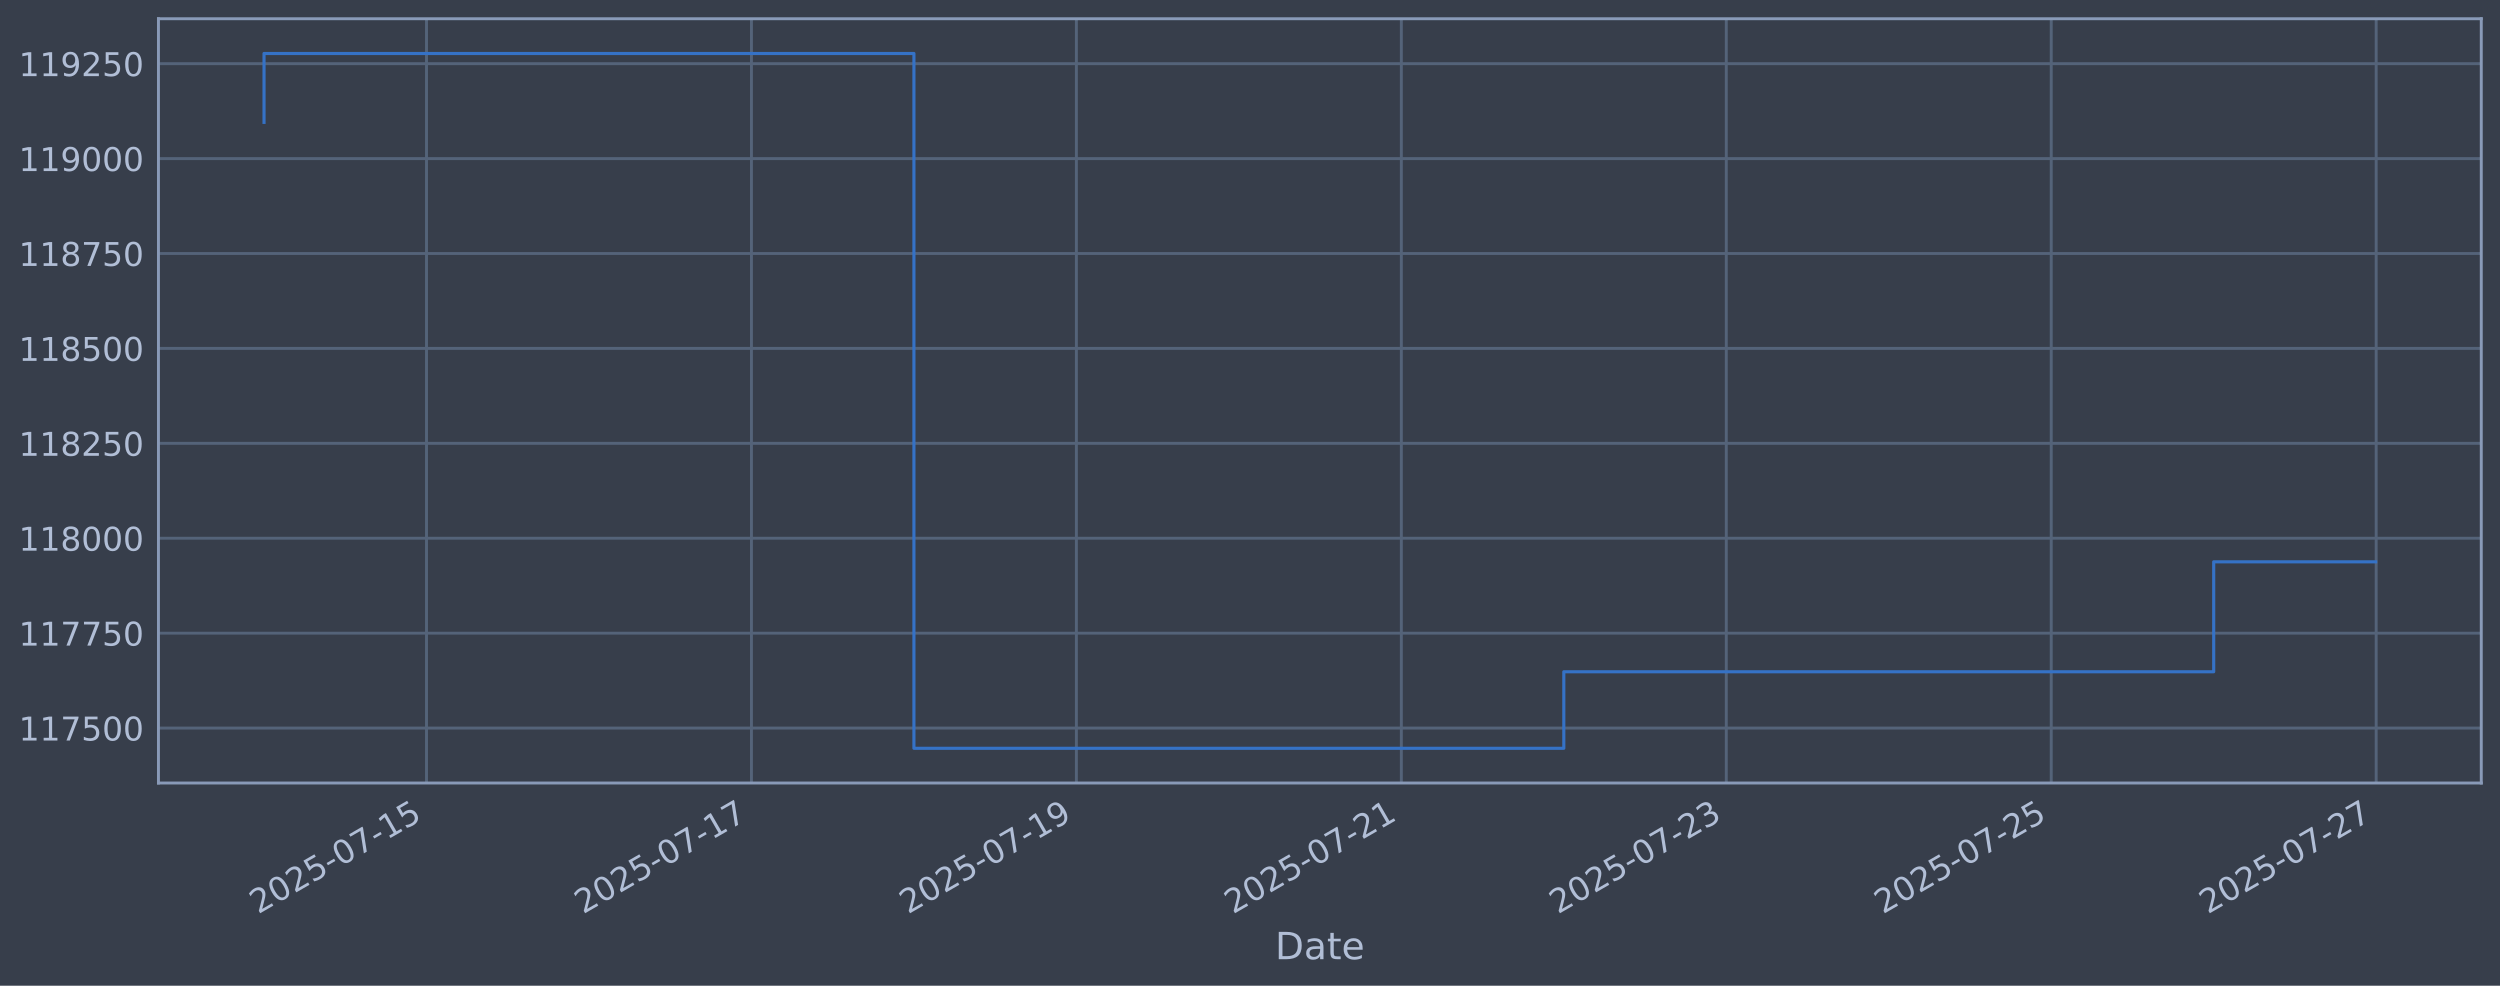
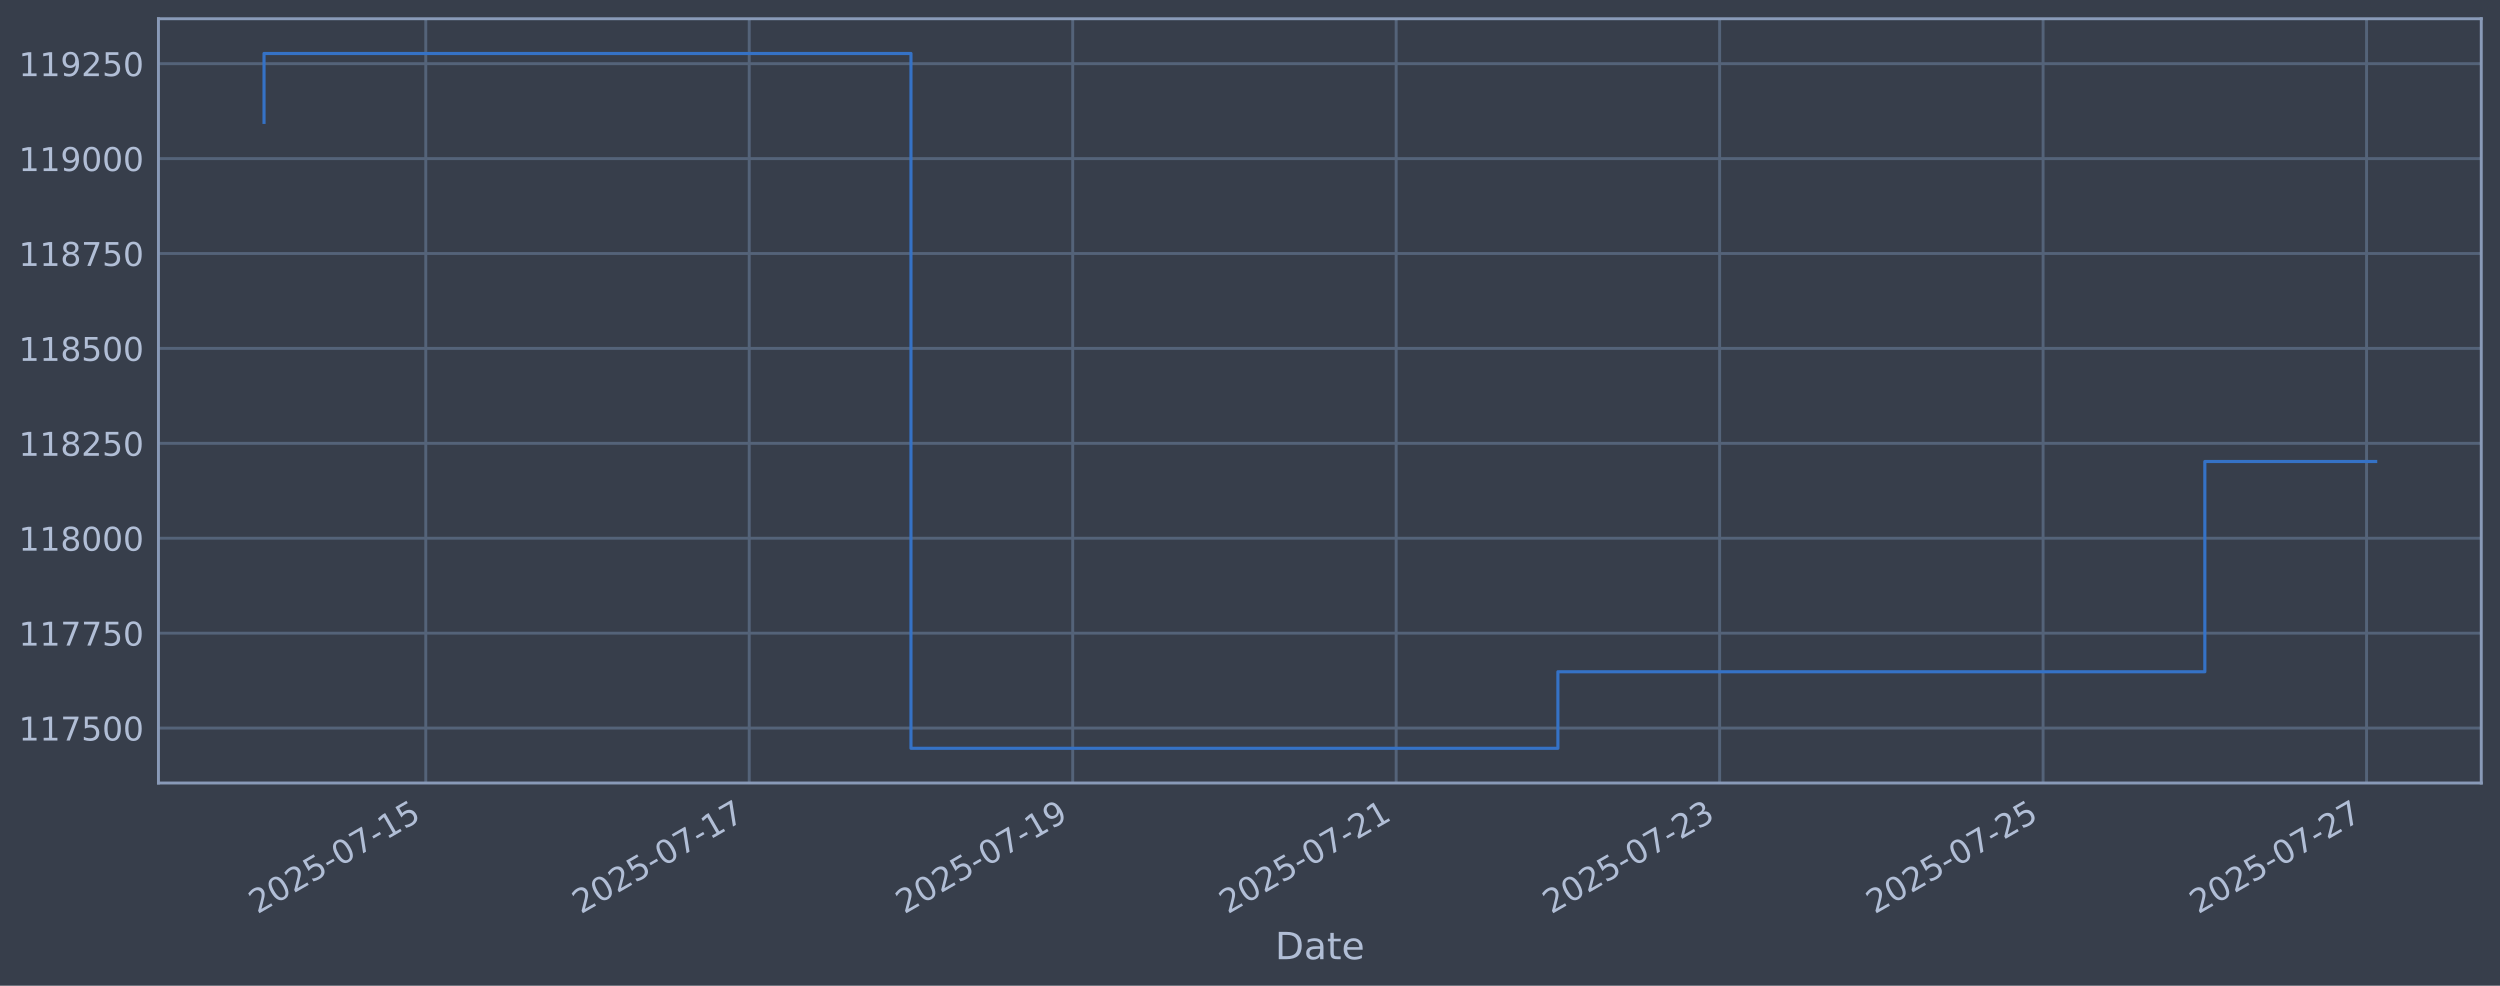
<svg xmlns="http://www.w3.org/2000/svg" xmlns:xlink="http://www.w3.org/1999/xlink" width="960.9pt" height="378.87pt" viewBox="0 0 960.9 378.87" version="1.1">
  <defs>
    <style type="text/css">*{stroke-linejoin: round; stroke-linecap: butt}</style>
  </defs>
  <g id="figure_1">
    <g id="patch_1">
      <path d="M 0 378.87  L 960.9 378.87  L 960.9 0  L 0 0  z " style="fill: #373e4b" />
    </g>
    <g id="axes_1">
      <g id="patch_2">
        <path d="M 60.901 300.96  L 953.701 300.96  L 953.701 7.2  L 60.901 7.2  z " style="fill: #373e4b" />
      </g>
      <g id="matplotlib.axis_1">
        <g id="xtick_1">
          <g id="line2d_1">
-             <path d="M 163.93 300.96  L 163.93 7.2  " clip-path="url(#pbbfa6b37d3)" style="fill: none; stroke: #546379; stroke-width: 1.12; stroke-linecap: square" />
+             <path d="M 163.646 300.96  L 163.646 7.2  " clip-path="url(#pba2b86ad6e)" style="fill: none; stroke: #546379; stroke-width: 1.12; stroke-linecap: square" />
          </g>
          <g id="line2d_2" />
          <g id="text_1">
-             <g style="fill: #b1bed6" transform="translate(99.20477 351.4642) rotate(-30) scale(0.126 -0.126)">
+             <g style="fill: #b1bed6" transform="translate(98.92064 351.4642) rotate(-30) scale(0.126 -0.126)">
              <defs>
                <path id="DejaVuSans-32" d="M 1228 531  L 3431 531  L 3431 0  L 469 0  L 469 531  Q 828 903 1448 1529  Q 2069 2156 2228 2338  Q 2531 2678 2651 2914  Q 2772 3150 2772 3378  Q 2772 3750 2511 3984  Q 2250 4219 1831 4219  Q 1534 4219 1204 4116  Q 875 4013 500 3803  L 500 4441  Q 881 4594 1212 4672  Q 1544 4750 1819 4750  Q 2544 4750 2975 4387  Q 3406 4025 3406 3419  Q 3406 3131 3298 2873  Q 3191 2616 2906 2266  Q 2828 2175 2409 1742  Q 1991 1309 1228 531  z " transform="scale(0.015625)" />
                <path id="DejaVuSans-30" d="M 2034 4250  Q 1547 4250 1301 3770  Q 1056 3291 1056 2328  Q 1056 1369 1301 889  Q 1547 409 2034 409  Q 2525 409 2770 889  Q 3016 1369 3016 2328  Q 3016 3291 2770 3770  Q 2525 4250 2034 4250  z M 2034 4750  Q 2819 4750 3233 4129  Q 3647 3509 3647 2328  Q 3647 1150 3233 529  Q 2819 -91 2034 -91  Q 1250 -91 836 529  Q 422 1150 422 2328  Q 422 3509 836 4129  Q 1250 4750 2034 4750  z " transform="scale(0.015625)" />
                <path id="DejaVuSans-35" d="M 691 4666  L 3169 4666  L 3169 4134  L 1269 4134  L 1269 2991  Q 1406 3038 1543 3061  Q 1681 3084 1819 3084  Q 2600 3084 3056 2656  Q 3513 2228 3513 1497  Q 3513 744 3044 326  Q 2575 -91 1722 -91  Q 1428 -91 1123 -41  Q 819 9 494 109  L 494 744  Q 775 591 1075 516  Q 1375 441 1709 441  Q 2250 441 2565 725  Q 2881 1009 2881 1497  Q 2881 1984 2565 2268  Q 2250 2553 1709 2553  Q 1456 2553 1204 2497  Q 953 2441 691 2322  L 691 4666  z " transform="scale(0.015625)" />
                <path id="DejaVuSans-2d" d="M 313 2009  L 1997 2009  L 1997 1497  L 313 1497  L 313 2009  z " transform="scale(0.015625)" />
                <path id="DejaVuSans-37" d="M 525 4666  L 3525 4666  L 3525 4397  L 1831 0  L 1172 0  L 2766 4134  L 525 4134  L 525 4666  z " transform="scale(0.015625)" />
                <path id="DejaVuSans-31" d="M 794 531  L 1825 531  L 1825 4091  L 703 3866  L 703 4441  L 1819 4666  L 2450 4666  L 2450 531  L 3481 531  L 3481 0  L 794 0  L 794 531  z " transform="scale(0.015625)" />
              </defs>
              <use xlink:href="#DejaVuSans-32" />
              <use xlink:href="#DejaVuSans-30" transform="translate(63.62305 0)" />
              <use xlink:href="#DejaVuSans-32" transform="translate(127.2461 0)" />
              <use xlink:href="#DejaVuSans-35" transform="translate(190.8691 0)" />
              <use xlink:href="#DejaVuSans-2d" transform="translate(254.4922 0)" />
              <use xlink:href="#DejaVuSans-30" transform="translate(290.5762 0)" />
              <use xlink:href="#DejaVuSans-37" transform="translate(354.1992 0)" />
              <use xlink:href="#DejaVuSans-2d" transform="translate(417.8223 0)" />
              <use xlink:href="#DejaVuSans-31" transform="translate(453.9062 0)" />
              <use xlink:href="#DejaVuSans-35" transform="translate(517.5293 0)" />
            </g>
          </g>
        </g>
        <g id="xtick_2">
          <g id="line2d_3">
-             <path d="M 288.826 300.96  L 288.826 7.2  " clip-path="url(#pbbfa6b37d3)" style="fill: none; stroke: #546379; stroke-width: 1.12; stroke-linecap: square" />
+             <path d="M 287.974 300.96  L 287.974 7.2  " clip-path="url(#pba2b86ad6e)" style="fill: none; stroke: #546379; stroke-width: 1.12; stroke-linecap: square" />
          </g>
          <g id="line2d_4" />
          <g id="text_2">
-             <g style="fill: #b1bed6" transform="translate(224.1007 351.4642) rotate(-30) scale(0.126 -0.126)">
+             <g style="fill: #b1bed6" transform="translate(223.2483 351.4642) rotate(-30) scale(0.126 -0.126)">
              <use xlink:href="#DejaVuSans-32" />
              <use xlink:href="#DejaVuSans-30" transform="translate(63.62305 0)" />
              <use xlink:href="#DejaVuSans-32" transform="translate(127.2461 0)" />
              <use xlink:href="#DejaVuSans-35" transform="translate(190.8691 0)" />
              <use xlink:href="#DejaVuSans-2d" transform="translate(254.4922 0)" />
              <use xlink:href="#DejaVuSans-30" transform="translate(290.5762 0)" />
              <use xlink:href="#DejaVuSans-37" transform="translate(354.1992 0)" />
              <use xlink:href="#DejaVuSans-2d" transform="translate(417.8223 0)" />
              <use xlink:href="#DejaVuSans-31" transform="translate(453.9062 0)" />
              <use xlink:href="#DejaVuSans-37" transform="translate(517.5293 0)" />
            </g>
          </g>
        </g>
        <g id="xtick_3">
          <g id="line2d_5">
-             <path d="M 413.722 300.96  L 413.722 7.2  " clip-path="url(#pbbfa6b37d3)" style="fill: none; stroke: #546379; stroke-width: 1.12; stroke-linecap: square" />
+             <path d="M 412.301 300.96  L 412.301 7.2  " clip-path="url(#pba2b86ad6e)" style="fill: none; stroke: #546379; stroke-width: 1.12; stroke-linecap: square" />
          </g>
          <g id="line2d_6" />
          <g id="text_3">
-             <g style="fill: #b1bed6" transform="translate(348.9966 351.4642) rotate(-30) scale(0.126 -0.126)">
+             <g style="fill: #b1bed6" transform="translate(347.576 351.4642) rotate(-30) scale(0.126 -0.126)">
              <defs>
                <path id="DejaVuSans-39" d="M 703 97  L 703 672  Q 941 559 1184 500  Q 1428 441 1663 441  Q 2288 441 2617 861  Q 2947 1281 2994 2138  Q 2813 1869 2534 1725  Q 2256 1581 1919 1581  Q 1219 1581 811 2004  Q 403 2428 403 3163  Q 403 3881 828 4315  Q 1253 4750 1959 4750  Q 2769 4750 3195 4129  Q 3622 3509 3622 2328  Q 3622 1225 3098 567  Q 2575 -91 1691 -91  Q 1453 -91 1209 -44  Q 966 3 703 97  z M 1959 2075  Q 2384 2075 2632 2365  Q 2881 2656 2881 3163  Q 2881 3666 2632 3958  Q 2384 4250 1959 4250  Q 1534 4250 1286 3958  Q 1038 3666 1038 3163  Q 1038 2656 1286 2365  Q 1534 2075 1959 2075  z " transform="scale(0.015625)" />
              </defs>
              <use xlink:href="#DejaVuSans-32" />
              <use xlink:href="#DejaVuSans-30" transform="translate(63.62305 0)" />
              <use xlink:href="#DejaVuSans-32" transform="translate(127.2461 0)" />
              <use xlink:href="#DejaVuSans-35" transform="translate(190.8691 0)" />
              <use xlink:href="#DejaVuSans-2d" transform="translate(254.4922 0)" />
              <use xlink:href="#DejaVuSans-30" transform="translate(290.5762 0)" />
              <use xlink:href="#DejaVuSans-37" transform="translate(354.1992 0)" />
              <use xlink:href="#DejaVuSans-2d" transform="translate(417.8223 0)" />
              <use xlink:href="#DejaVuSans-31" transform="translate(453.9062 0)" />
              <use xlink:href="#DejaVuSans-39" transform="translate(517.5293 0)" />
            </g>
          </g>
        </g>
        <g id="xtick_4">
          <g id="line2d_7">
-             <path d="M 538.618 300.96  L 538.618 7.2  " clip-path="url(#pbbfa6b37d3)" style="fill: none; stroke: #546379; stroke-width: 1.12; stroke-linecap: square" />
+             <path d="M 536.629 300.96  L 536.629 7.2  " clip-path="url(#pba2b86ad6e)" style="fill: none; stroke: #546379; stroke-width: 1.12; stroke-linecap: square" />
          </g>
          <g id="line2d_8" />
          <g id="text_4">
-             <g style="fill: #b1bed6" transform="translate(473.8926 351.4642) rotate(-30) scale(0.126 -0.126)">
+             <g style="fill: #b1bed6" transform="translate(471.9036 351.4642) rotate(-30) scale(0.126 -0.126)">
              <use xlink:href="#DejaVuSans-32" />
              <use xlink:href="#DejaVuSans-30" transform="translate(63.62305 0)" />
              <use xlink:href="#DejaVuSans-32" transform="translate(127.2461 0)" />
              <use xlink:href="#DejaVuSans-35" transform="translate(190.8691 0)" />
              <use xlink:href="#DejaVuSans-2d" transform="translate(254.4922 0)" />
              <use xlink:href="#DejaVuSans-30" transform="translate(290.5762 0)" />
              <use xlink:href="#DejaVuSans-37" transform="translate(354.1992 0)" />
              <use xlink:href="#DejaVuSans-2d" transform="translate(417.8223 0)" />
              <use xlink:href="#DejaVuSans-32" transform="translate(453.9062 0)" />
              <use xlink:href="#DejaVuSans-31" transform="translate(517.5293 0)" />
            </g>
          </g>
        </g>
        <g id="xtick_5">
          <g id="line2d_9">
-             <path d="M 663.514 300.96  L 663.514 7.2  " clip-path="url(#pbbfa6b37d3)" style="fill: none; stroke: #546379; stroke-width: 1.12; stroke-linecap: square" />
+             <path d="M 660.957 300.96  L 660.957 7.2  " clip-path="url(#pba2b86ad6e)" style="fill: none; stroke: #546379; stroke-width: 1.12; stroke-linecap: square" />
          </g>
          <g id="line2d_10" />
          <g id="text_5">
-             <g style="fill: #b1bed6" transform="translate(598.7885 351.4642) rotate(-30) scale(0.126 -0.126)">
+             <g style="fill: #b1bed6" transform="translate(596.2313 351.4642) rotate(-30) scale(0.126 -0.126)">
              <defs>
                <path id="DejaVuSans-33" d="M 2597 2516  Q 3050 2419 3304 2112  Q 3559 1806 3559 1356  Q 3559 666 3084 287  Q 2609 -91 1734 -91  Q 1441 -91 1130 -33  Q 819 25 488 141  L 488 750  Q 750 597 1062 519  Q 1375 441 1716 441  Q 2309 441 2620 675  Q 2931 909 2931 1356  Q 2931 1769 2642 2001  Q 2353 2234 1838 2234  L 1294 2234  L 1294 2753  L 1863 2753  Q 2328 2753 2575 2939  Q 2822 3125 2822 3475  Q 2822 3834 2567 4026  Q 2313 4219 1838 4219  Q 1578 4219 1281 4162  Q 984 4106 628 3988  L 628 4550  Q 988 4650 1302 4700  Q 1616 4750 1894 4750  Q 2613 4750 3031 4423  Q 3450 4097 3450 3541  Q 3450 3153 3228 2886  Q 3006 2619 2597 2516  z " transform="scale(0.015625)" />
              </defs>
              <use xlink:href="#DejaVuSans-32" />
              <use xlink:href="#DejaVuSans-30" transform="translate(63.62305 0)" />
              <use xlink:href="#DejaVuSans-32" transform="translate(127.2461 0)" />
              <use xlink:href="#DejaVuSans-35" transform="translate(190.8691 0)" />
              <use xlink:href="#DejaVuSans-2d" transform="translate(254.4922 0)" />
              <use xlink:href="#DejaVuSans-30" transform="translate(290.5762 0)" />
              <use xlink:href="#DejaVuSans-37" transform="translate(354.1992 0)" />
              <use xlink:href="#DejaVuSans-2d" transform="translate(417.8223 0)" />
              <use xlink:href="#DejaVuSans-32" transform="translate(453.9062 0)" />
              <use xlink:href="#DejaVuSans-33" transform="translate(517.5293 0)" />
            </g>
          </g>
        </g>
        <g id="xtick_6">
          <g id="line2d_11">
-             <path d="M 788.41 300.96  L 788.41 7.2  " clip-path="url(#pbbfa6b37d3)" style="fill: none; stroke: #546379; stroke-width: 1.12; stroke-linecap: square" />
+             <path d="M 785.284 300.96  L 785.284 7.2  " clip-path="url(#pba2b86ad6e)" style="fill: none; stroke: #546379; stroke-width: 1.12; stroke-linecap: square" />
          </g>
          <g id="line2d_12" />
          <g id="text_6">
-             <g style="fill: #b1bed6" transform="translate(723.6844 351.4642) rotate(-30) scale(0.126 -0.126)">
+             <g style="fill: #b1bed6" transform="translate(720.559 351.4642) rotate(-30) scale(0.126 -0.126)">
              <use xlink:href="#DejaVuSans-32" />
              <use xlink:href="#DejaVuSans-30" transform="translate(63.62305 0)" />
              <use xlink:href="#DejaVuSans-32" transform="translate(127.2461 0)" />
              <use xlink:href="#DejaVuSans-35" transform="translate(190.8691 0)" />
              <use xlink:href="#DejaVuSans-2d" transform="translate(254.4922 0)" />
              <use xlink:href="#DejaVuSans-30" transform="translate(290.5762 0)" />
              <use xlink:href="#DejaVuSans-37" transform="translate(354.1992 0)" />
              <use xlink:href="#DejaVuSans-2d" transform="translate(417.8223 0)" />
              <use xlink:href="#DejaVuSans-32" transform="translate(453.9062 0)" />
              <use xlink:href="#DejaVuSans-35" transform="translate(517.5293 0)" />
            </g>
          </g>
        </g>
        <g id="xtick_7">
          <g id="line2d_13">
-             <path d="M 913.306 300.96  L 913.306 7.2  " clip-path="url(#pbbfa6b37d3)" style="fill: none; stroke: #546379; stroke-width: 1.12; stroke-linecap: square" />
+             <path d="M 909.612 300.96  L 909.612 7.2  " clip-path="url(#pba2b86ad6e)" style="fill: none; stroke: #546379; stroke-width: 1.12; stroke-linecap: square" />
          </g>
          <g id="line2d_14" />
          <g id="text_7">
-             <g style="fill: #b1bed6" transform="translate(848.5803 351.4642) rotate(-30) scale(0.126 -0.126)">
+             <g style="fill: #b1bed6" transform="translate(844.8866 351.4642) rotate(-30) scale(0.126 -0.126)">
              <use xlink:href="#DejaVuSans-32" />
              <use xlink:href="#DejaVuSans-30" transform="translate(63.62305 0)" />
              <use xlink:href="#DejaVuSans-32" transform="translate(127.2461 0)" />
              <use xlink:href="#DejaVuSans-35" transform="translate(190.8691 0)" />
              <use xlink:href="#DejaVuSans-2d" transform="translate(254.4922 0)" />
              <use xlink:href="#DejaVuSans-30" transform="translate(290.5762 0)" />
              <use xlink:href="#DejaVuSans-37" transform="translate(354.1992 0)" />
              <use xlink:href="#DejaVuSans-2d" transform="translate(417.8223 0)" />
              <use xlink:href="#DejaVuSans-32" transform="translate(453.9062 0)" />
              <use xlink:href="#DejaVuSans-37" transform="translate(517.5293 0)" />
            </g>
          </g>
        </g>
        <g id="text_8">
          <g style="fill: #b1bed6" transform="translate(490.0914 368.6753) scale(0.144 -0.144)">
            <defs>
              <path id="DejaVuSans-44" d="M 1259 4147  L 1259 519  L 2022 519  Q 2988 519 3436 956  Q 3884 1394 3884 2338  Q 3884 3275 3436 3711  Q 2988 4147 2022 4147  L 1259 4147  z M 628 4666  L 1925 4666  Q 3281 4666 3915 4102  Q 4550 3538 4550 2338  Q 4550 1131 3912 565  Q 3275 0 1925 0  L 628 0  L 628 4666  z " transform="scale(0.015625)" />
              <path id="DejaVuSans-61" d="M 2194 1759  Q 1497 1759 1228 1600  Q 959 1441 959 1056  Q 959 750 1161 570  Q 1363 391 1709 391  Q 2188 391 2477 730  Q 2766 1069 2766 1631  L 2766 1759  L 2194 1759  z M 3341 1997  L 3341 0  L 2766 0  L 2766 531  Q 2569 213 2275 61  Q 1981 -91 1556 -91  Q 1019 -91 701 211  Q 384 513 384 1019  Q 384 1609 779 1909  Q 1175 2209 1959 2209  L 2766 2209  L 2766 2266  Q 2766 2663 2505 2880  Q 2244 3097 1772 3097  Q 1472 3097 1187 3025  Q 903 2953 641 2809  L 641 3341  Q 956 3463 1253 3523  Q 1550 3584 1831 3584  Q 2591 3584 2966 3190  Q 3341 2797 3341 1997  z " transform="scale(0.015625)" />
              <path id="DejaVuSans-74" d="M 1172 4494  L 1172 3500  L 2356 3500  L 2356 3053  L 1172 3053  L 1172 1153  Q 1172 725 1289 603  Q 1406 481 1766 481  L 2356 481  L 2356 0  L 1766 0  Q 1100 0 847 248  Q 594 497 594 1153  L 594 3053  L 172 3053  L 172 3500  L 594 3500  L 594 4494  L 1172 4494  z " transform="scale(0.015625)" />
              <path id="DejaVuSans-65" d="M 3597 1894  L 3597 1613  L 953 1613  Q 991 1019 1311 708  Q 1631 397 2203 397  Q 2534 397 2845 478  Q 3156 559 3463 722  L 3463 178  Q 3153 47 2828 -22  Q 2503 -91 2169 -91  Q 1331 -91 842 396  Q 353 884 353 1716  Q 353 2575 817 3079  Q 1281 3584 2069 3584  Q 2775 3584 3186 3129  Q 3597 2675 3597 1894  z M 3022 2063  Q 3016 2534 2758 2815  Q 2500 3097 2075 3097  Q 1594 3097 1305 2825  Q 1016 2553 972 2059  L 3022 2063  z " transform="scale(0.015625)" />
            </defs>
            <use xlink:href="#DejaVuSans-44" />
            <use xlink:href="#DejaVuSans-61" transform="translate(77.00195 0)" />
            <use xlink:href="#DejaVuSans-74" transform="translate(138.2812 0)" />
            <use xlink:href="#DejaVuSans-65" transform="translate(177.4902 0)" />
          </g>
        </g>
      </g>
      <g id="matplotlib.axis_2">
        <g id="ytick_1">
          <g id="line2d_15">
-             <path d="M 60.901 279.843  L 953.701 279.843  " clip-path="url(#pbbfa6b37d3)" style="fill: none; stroke: #546379; stroke-width: 1.12; stroke-linecap: square" />
+             <path d="M 60.901 279.843  L 953.701 279.843  " clip-path="url(#pba2b86ad6e)" style="fill: none; stroke: #546379; stroke-width: 1.12; stroke-linecap: square" />
          </g>
          <g id="line2d_16" />
          <g id="text_9">
            <g style="fill: #b1bed6" transform="translate(7.2 284.6295) scale(0.126 -0.126)">
              <use xlink:href="#DejaVuSans-31" />
              <use xlink:href="#DejaVuSans-31" transform="translate(63.62305 0)" />
              <use xlink:href="#DejaVuSans-37" transform="translate(127.2461 0)" />
              <use xlink:href="#DejaVuSans-35" transform="translate(190.8691 0)" />
              <use xlink:href="#DejaVuSans-30" transform="translate(254.4922 0)" />
              <use xlink:href="#DejaVuSans-30" transform="translate(318.1152 0)" />
            </g>
          </g>
        </g>
        <g id="ytick_2">
          <g id="line2d_17">
-             <path d="M 60.901 243.361  L 953.701 243.361  " clip-path="url(#pbbfa6b37d3)" style="fill: none; stroke: #546379; stroke-width: 1.12; stroke-linecap: square" />
+             <path d="M 60.901 243.361  L 953.701 243.361  " clip-path="url(#pba2b86ad6e)" style="fill: none; stroke: #546379; stroke-width: 1.12; stroke-linecap: square" />
          </g>
          <g id="line2d_18" />
          <g id="text_10">
            <g style="fill: #b1bed6" transform="translate(7.2 248.1479) scale(0.126 -0.126)">
              <use xlink:href="#DejaVuSans-31" />
              <use xlink:href="#DejaVuSans-31" transform="translate(63.62305 0)" />
              <use xlink:href="#DejaVuSans-37" transform="translate(127.2461 0)" />
              <use xlink:href="#DejaVuSans-37" transform="translate(190.8691 0)" />
              <use xlink:href="#DejaVuSans-35" transform="translate(254.4922 0)" />
              <use xlink:href="#DejaVuSans-30" transform="translate(318.1152 0)" />
            </g>
          </g>
        </g>
        <g id="ytick_3">
          <g id="line2d_19">
-             <path d="M 60.901 206.879  L 953.701 206.879  " clip-path="url(#pbbfa6b37d3)" style="fill: none; stroke: #546379; stroke-width: 1.12; stroke-linecap: square" />
+             <path d="M 60.901 206.879  L 953.701 206.879  " clip-path="url(#pba2b86ad6e)" style="fill: none; stroke: #546379; stroke-width: 1.12; stroke-linecap: square" />
          </g>
          <g id="line2d_20" />
          <g id="text_11">
            <g style="fill: #b1bed6" transform="translate(7.2 211.6662) scale(0.126 -0.126)">
              <defs>
                <path id="DejaVuSans-38" d="M 2034 2216  Q 1584 2216 1326 1975  Q 1069 1734 1069 1313  Q 1069 891 1326 650  Q 1584 409 2034 409  Q 2484 409 2743 651  Q 3003 894 3003 1313  Q 3003 1734 2745 1975  Q 2488 2216 2034 2216  z M 1403 2484  Q 997 2584 770 2862  Q 544 3141 544 3541  Q 544 4100 942 4425  Q 1341 4750 2034 4750  Q 2731 4750 3128 4425  Q 3525 4100 3525 3541  Q 3525 3141 3298 2862  Q 3072 2584 2669 2484  Q 3125 2378 3379 2068  Q 3634 1759 3634 1313  Q 3634 634 3220 271  Q 2806 -91 2034 -91  Q 1263 -91 848 271  Q 434 634 434 1313  Q 434 1759 690 2068  Q 947 2378 1403 2484  z M 1172 3481  Q 1172 3119 1398 2916  Q 1625 2713 2034 2713  Q 2441 2713 2670 2916  Q 2900 3119 2900 3481  Q 2900 3844 2670 4047  Q 2441 4250 2034 4250  Q 1625 4250 1398 4047  Q 1172 3844 1172 3481  z " transform="scale(0.015625)" />
              </defs>
              <use xlink:href="#DejaVuSans-31" />
              <use xlink:href="#DejaVuSans-31" transform="translate(63.62305 0)" />
              <use xlink:href="#DejaVuSans-38" transform="translate(127.2461 0)" />
              <use xlink:href="#DejaVuSans-30" transform="translate(190.8691 0)" />
              <use xlink:href="#DejaVuSans-30" transform="translate(254.4922 0)" />
              <use xlink:href="#DejaVuSans-30" transform="translate(318.1152 0)" />
            </g>
          </g>
        </g>
        <g id="ytick_4">
          <g id="line2d_21">
-             <path d="M 60.901 170.398  L 953.701 170.398  " clip-path="url(#pbbfa6b37d3)" style="fill: none; stroke: #546379; stroke-width: 1.12; stroke-linecap: square" />
+             <path d="M 60.901 170.398  L 953.701 170.398  " clip-path="url(#pba2b86ad6e)" style="fill: none; stroke: #546379; stroke-width: 1.12; stroke-linecap: square" />
          </g>
          <g id="line2d_22" />
          <g id="text_12">
            <g style="fill: #b1bed6" transform="translate(7.2 175.1845) scale(0.126 -0.126)">
              <use xlink:href="#DejaVuSans-31" />
              <use xlink:href="#DejaVuSans-31" transform="translate(63.62305 0)" />
              <use xlink:href="#DejaVuSans-38" transform="translate(127.2461 0)" />
              <use xlink:href="#DejaVuSans-32" transform="translate(190.8691 0)" />
              <use xlink:href="#DejaVuSans-35" transform="translate(254.4922 0)" />
              <use xlink:href="#DejaVuSans-30" transform="translate(318.1152 0)" />
            </g>
          </g>
        </g>
        <g id="ytick_5">
          <g id="line2d_23">
-             <path d="M 60.901 133.916  L 953.701 133.916  " clip-path="url(#pbbfa6b37d3)" style="fill: none; stroke: #546379; stroke-width: 1.12; stroke-linecap: square" />
+             <path d="M 60.901 133.916  L 953.701 133.916  " clip-path="url(#pba2b86ad6e)" style="fill: none; stroke: #546379; stroke-width: 1.12; stroke-linecap: square" />
          </g>
          <g id="line2d_24" />
          <g id="text_13">
            <g style="fill: #b1bed6" transform="translate(7.2 138.7029) scale(0.126 -0.126)">
              <use xlink:href="#DejaVuSans-31" />
              <use xlink:href="#DejaVuSans-31" transform="translate(63.62305 0)" />
              <use xlink:href="#DejaVuSans-38" transform="translate(127.2461 0)" />
              <use xlink:href="#DejaVuSans-35" transform="translate(190.8691 0)" />
              <use xlink:href="#DejaVuSans-30" transform="translate(254.4922 0)" />
              <use xlink:href="#DejaVuSans-30" transform="translate(318.1152 0)" />
            </g>
          </g>
        </g>
        <g id="ytick_6">
          <g id="line2d_25">
-             <path d="M 60.901 97.434  L 953.701 97.434  " clip-path="url(#pbbfa6b37d3)" style="fill: none; stroke: #546379; stroke-width: 1.12; stroke-linecap: square" />
+             <path d="M 60.901 97.434  L 953.701 97.434  " clip-path="url(#pba2b86ad6e)" style="fill: none; stroke: #546379; stroke-width: 1.12; stroke-linecap: square" />
          </g>
          <g id="line2d_26" />
          <g id="text_14">
            <g style="fill: #b1bed6" transform="translate(7.2 102.2212) scale(0.126 -0.126)">
              <use xlink:href="#DejaVuSans-31" />
              <use xlink:href="#DejaVuSans-31" transform="translate(63.62305 0)" />
              <use xlink:href="#DejaVuSans-38" transform="translate(127.2461 0)" />
              <use xlink:href="#DejaVuSans-37" transform="translate(190.8691 0)" />
              <use xlink:href="#DejaVuSans-35" transform="translate(254.4922 0)" />
              <use xlink:href="#DejaVuSans-30" transform="translate(318.1152 0)" />
            </g>
          </g>
        </g>
        <g id="ytick_7">
          <g id="line2d_27">
-             <path d="M 60.901 60.953  L 953.701 60.953  " clip-path="url(#pbbfa6b37d3)" style="fill: none; stroke: #546379; stroke-width: 1.12; stroke-linecap: square" />
+             <path d="M 60.901 60.953  L 953.701 60.953  " clip-path="url(#pba2b86ad6e)" style="fill: none; stroke: #546379; stroke-width: 1.12; stroke-linecap: square" />
          </g>
          <g id="line2d_28" />
          <g id="text_15">
            <g style="fill: #b1bed6" transform="translate(7.2 65.73954) scale(0.126 -0.126)">
              <use xlink:href="#DejaVuSans-31" />
              <use xlink:href="#DejaVuSans-31" transform="translate(63.62305 0)" />
              <use xlink:href="#DejaVuSans-39" transform="translate(127.2461 0)" />
              <use xlink:href="#DejaVuSans-30" transform="translate(190.8691 0)" />
              <use xlink:href="#DejaVuSans-30" transform="translate(254.4922 0)" />
              <use xlink:href="#DejaVuSans-30" transform="translate(318.1152 0)" />
            </g>
          </g>
        </g>
        <g id="ytick_8">
          <g id="line2d_29">
-             <path d="M 60.901 24.471  L 953.701 24.471  " clip-path="url(#pbbfa6b37d3)" style="fill: none; stroke: #546379; stroke-width: 1.12; stroke-linecap: square" />
+             <path d="M 60.901 24.471  L 953.701 24.471  " clip-path="url(#pba2b86ad6e)" style="fill: none; stroke: #546379; stroke-width: 1.12; stroke-linecap: square" />
          </g>
          <g id="line2d_30" />
          <g id="text_16">
            <g style="fill: #b1bed6" transform="translate(7.2 29.25787) scale(0.126 -0.126)">
              <use xlink:href="#DejaVuSans-31" />
              <use xlink:href="#DejaVuSans-31" transform="translate(63.62305 0)" />
              <use xlink:href="#DejaVuSans-39" transform="translate(127.2461 0)" />
              <use xlink:href="#DejaVuSans-32" transform="translate(190.8691 0)" />
              <use xlink:href="#DejaVuSans-35" transform="translate(254.4922 0)" />
              <use xlink:href="#DejaVuSans-30" transform="translate(318.1152 0)" />
            </g>
          </g>
        </g>
      </g>
      <g id="line2d_31">
-         <path d="M 101.482 47.033  L 101.482 20.553  L 351.274 20.553  L 351.274 287.607  L 601.066 287.607  L 601.066 258.197  L 850.858 258.197  L 850.858 215.938  L 913.119 215.938  " clip-path="url(#pbbfa6b37d3)" style="fill: none; stroke: #3572c6; stroke-width: 1.2; stroke-linecap: square" />
+         <path d="M 101.482 47.033  L 101.482 20.553  L 350.138 20.553  L 350.138 287.607  L 598.793 287.607  L 598.793 258.197  L 847.448 258.197  L 847.448 177.387  L 913.119 177.387  " clip-path="url(#pba2b86ad6e)" style="fill: none; stroke: #3572c6; stroke-width: 1.2; stroke-linecap: square" />
      </g>
      <g id="patch_3">
        <path d="M 60.901 300.96  L 60.901 7.2  " style="fill: none; stroke: #899ab8; stroke-width: 1.12; stroke-linejoin: miter; stroke-linecap: square" />
      </g>
      <g id="patch_4">
        <path d="M 953.701 300.96  L 953.701 7.2  " style="fill: none; stroke: #899ab8; stroke-width: 1.12; stroke-linejoin: miter; stroke-linecap: square" />
      </g>
      <g id="patch_5">
        <path d="M 60.901 300.96  L 953.701 300.96  " style="fill: none; stroke: #899ab8; stroke-width: 1.12; stroke-linejoin: miter; stroke-linecap: square" />
      </g>
      <g id="patch_6">
        <path d="M 60.901 7.2  L 953.701 7.2  " style="fill: none; stroke: #899ab8; stroke-width: 1.12; stroke-linejoin: miter; stroke-linecap: square" />
      </g>
    </g>
  </g>
  <defs>
-     <clipPath id="pbbfa6b37d3">
+     <clipPath id="pba2b86ad6e">
      <rect x="60.901" y="7.2" width="892.8" height="293.76" />
    </clipPath>
  </defs>
</svg>
